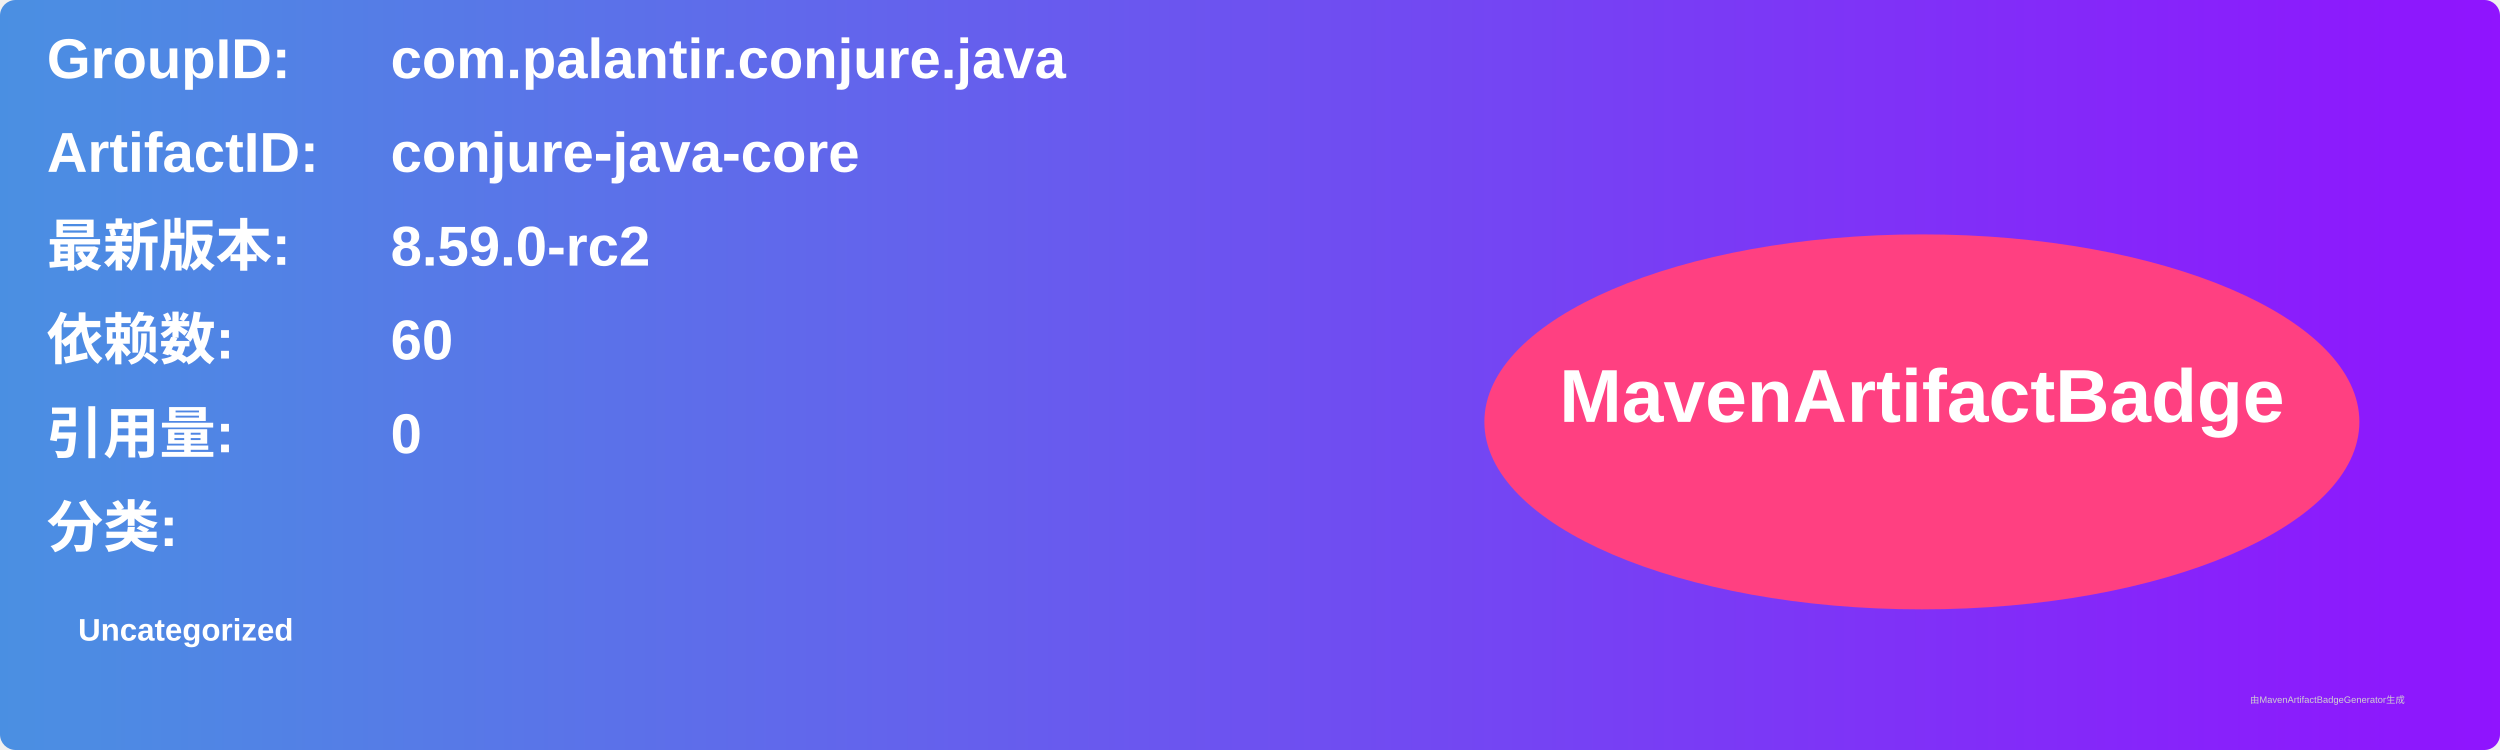
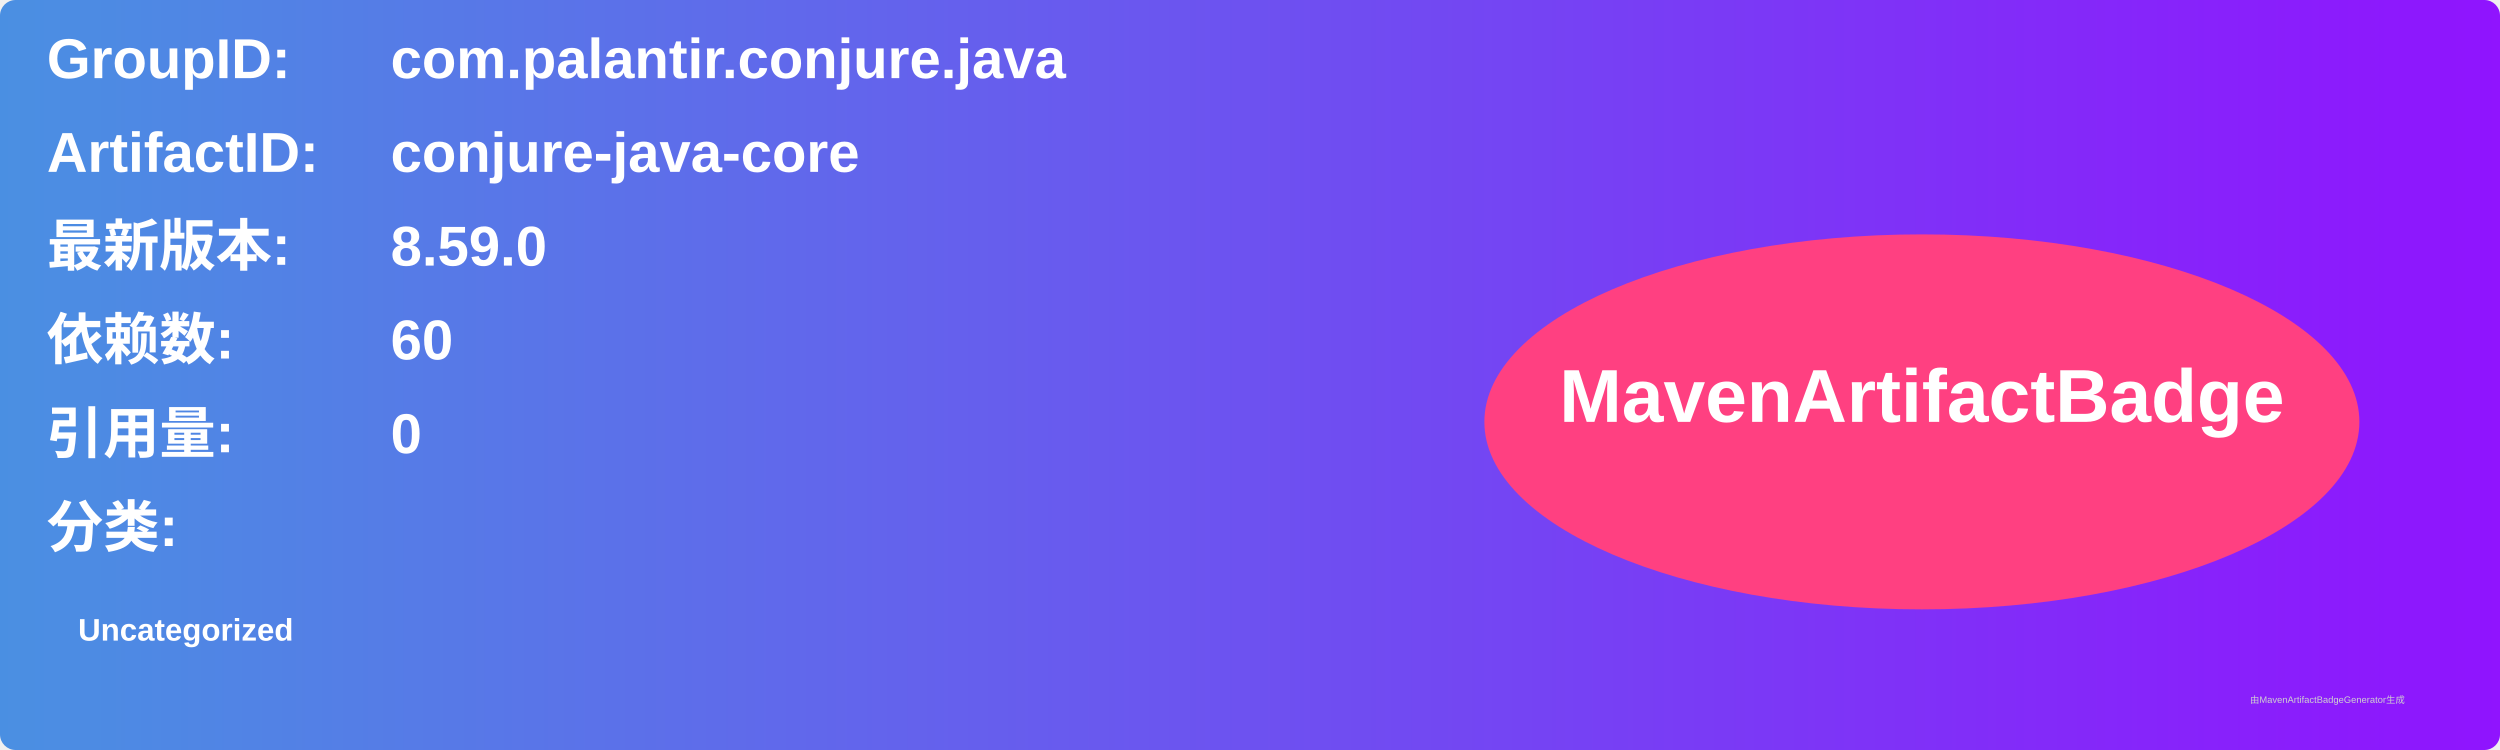
<svg xmlns="http://www.w3.org/2000/svg" width="800" height="240" viewBox="0 0 800 240">
  <linearGradient id="grad" x1="0%" y1="0%" x2="100%" y2="0%">
    <stop offset="0%" stop-color="#4a90e2" />
    <stop offset="100%" stop-color="#9013fe" />
  </linearGradient>
  <rect width="100%" height="100%" rx="5" ry="5" fill="url(#grad)" />
  <g transform="translate(15, 15)">
    <text x="0" y="10" font-family="Arial" font-size="18" fill="white" font-weight="bold" width="260">GroupID:</text>
    <text x="110" y="10" font-family="Arial" font-size="18" fill="white" font-weight="bold" width="460">com.palantir.conjure.java</text>
    <text x="0" y="40" font-family="Arial" font-size="18" fill="white" font-weight="bold" width="260">ArtifactID:</text>
    <text x="110" y="40" font-family="Arial" font-size="18" fill="white" font-weight="bold" width="460">conjure-java-core</text>
    <text x="0" y="70" font-family="Arial" font-size="18" fill="white" font-weight="bold">最新版本:</text>
    <text x="110" y="70" font-family="Arial" font-size="18" fill="white" font-weight="bold">
-       <tspan font-weight="bold">8.59.0-rc2</tspan>
+       <tspan font-weight="bold">8.59.0</tspan>
    </text>
    <text x="0" y="100" font-family="Arial" font-size="18" fill="white" font-weight="bold">依赖数: </text>
    <text x="110" y="100" font-family="Arial" font-size="18" fill="white">
      <tspan font-weight="bold">60</tspan>
    </text>
    <text x="0" y="130" font-family="Arial" font-size="18" fill="white" font-weight="bold">引用量: </text>
    <text x="110" y="130" font-family="Arial" font-size="18" fill="white">
      <tspan font-weight="bold">0</tspan>
    </text>
    <text x="0" y="160" font-family="Arial" font-size="18" fill="white" font-weight="bold">分类:</text>
    <text x="10" y="190" font-family="Arial" font-size="10" fill="white">
      <tspan font-weight="bold">Uncategorized</tspan>
    </text>
    <ellipse cx="600" cy="120" rx="140" ry="60" fill="#ff4081" />
    <text x="600" y="120" text-anchor="middle" font-family="Arial" font-size="24" fill="white" font-weight="bold">MavenArtifactBadge</text>
  </g>
  <text x="720" y="225" font-family="Arial" font-size="3" fill="#d0d0d0">由MavenArtifactBadgeGenerator生成</text>
</svg>
